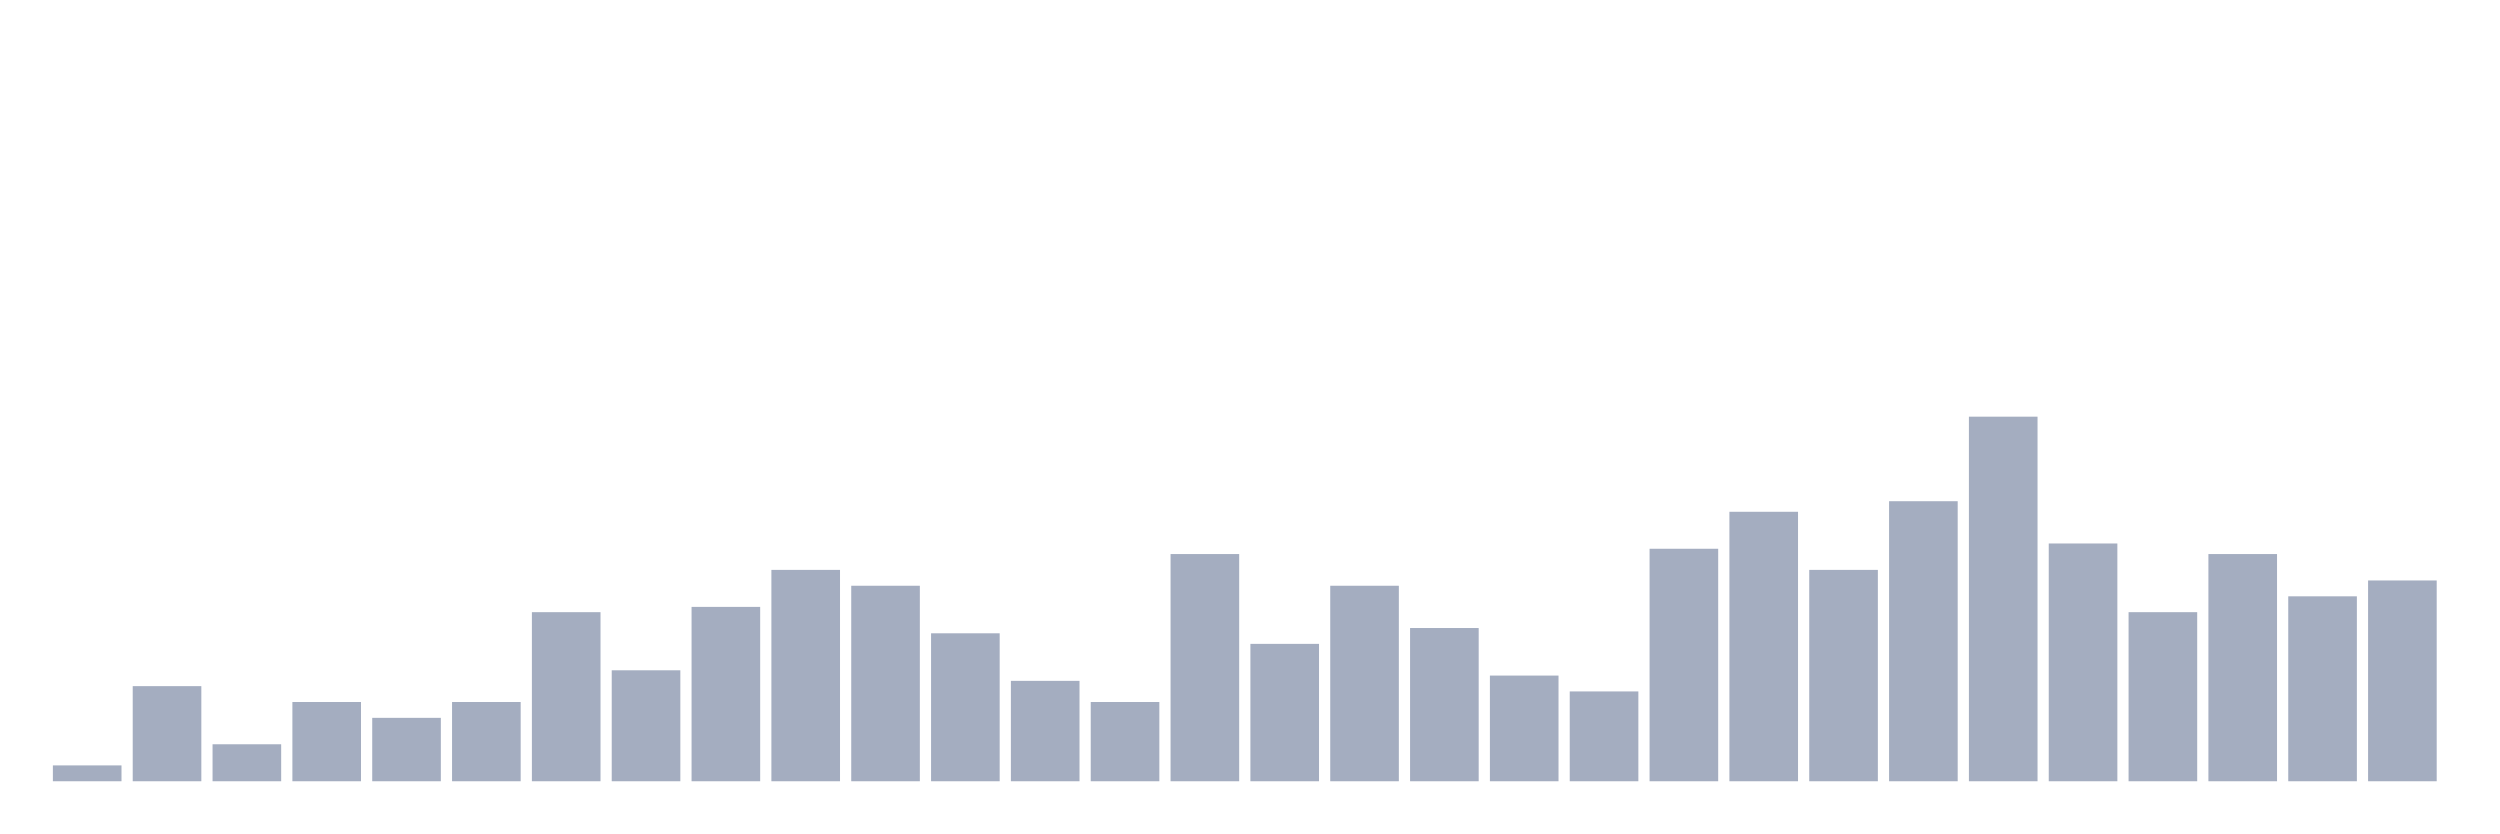
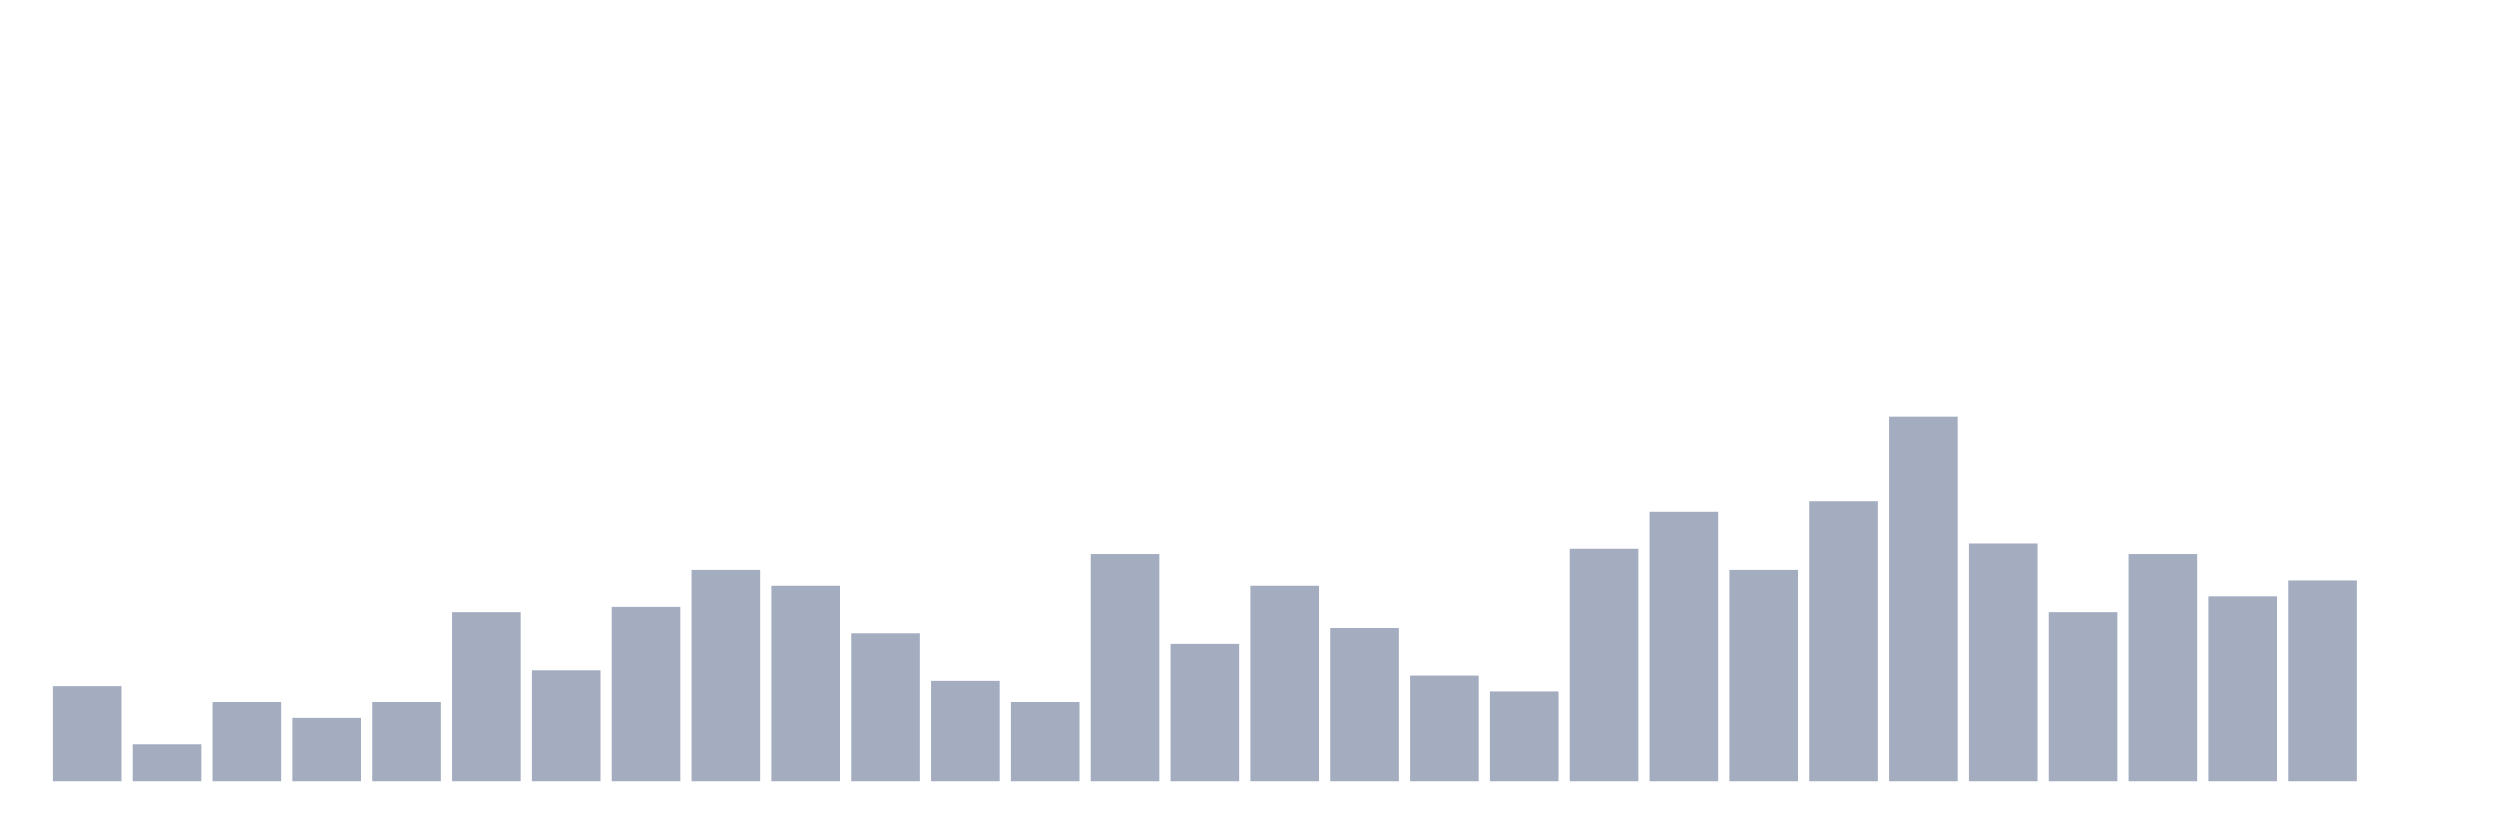
<svg xmlns="http://www.w3.org/2000/svg" viewBox="0 0 480 160">
  <g transform="translate(10,10)">
-     <rect class="bar" x="0.153" width="13.175" y="136.957" height="3.043" fill="rgb(164,173,192)" />
-     <rect class="bar" x="15.482" width="13.175" y="121.739" height="18.261" fill="rgb(164,173,192)" />
-     <rect class="bar" x="30.81" width="13.175" y="132.899" height="7.101" fill="rgb(164,173,192)" />
-     <rect class="bar" x="46.138" width="13.175" y="124.783" height="15.217" fill="rgb(164,173,192)" />
-     <rect class="bar" x="61.466" width="13.175" y="127.826" height="12.174" fill="rgb(164,173,192)" />
-     <rect class="bar" x="76.794" width="13.175" y="124.783" height="15.217" fill="rgb(164,173,192)" />
-     <rect class="bar" x="92.123" width="13.175" y="107.536" height="32.464" fill="rgb(164,173,192)" />
-     <rect class="bar" x="107.451" width="13.175" y="118.696" height="21.304" fill="rgb(164,173,192)" />
-     <rect class="bar" x="122.779" width="13.175" y="106.522" height="33.478" fill="rgb(164,173,192)" />
-     <rect class="bar" x="138.107" width="13.175" y="99.42" height="40.58" fill="rgb(164,173,192)" />
-     <rect class="bar" x="153.436" width="13.175" y="102.464" height="37.536" fill="rgb(164,173,192)" />
-     <rect class="bar" x="168.764" width="13.175" y="111.594" height="28.406" fill="rgb(164,173,192)" />
-     <rect class="bar" x="184.092" width="13.175" y="120.725" height="19.275" fill="rgb(164,173,192)" />
-     <rect class="bar" x="199.42" width="13.175" y="124.783" height="15.217" fill="rgb(164,173,192)" />
-     <rect class="bar" x="214.748" width="13.175" y="96.377" height="43.623" fill="rgb(164,173,192)" />
-     <rect class="bar" x="230.077" width="13.175" y="113.623" height="26.377" fill="rgb(164,173,192)" />
-     <rect class="bar" x="245.405" width="13.175" y="102.464" height="37.536" fill="rgb(164,173,192)" />
-     <rect class="bar" x="260.733" width="13.175" y="110.58" height="29.42" fill="rgb(164,173,192)" />
-     <rect class="bar" x="276.061" width="13.175" y="119.71" height="20.29" fill="rgb(164,173,192)" />
-     <rect class="bar" x="291.39" width="13.175" y="122.754" height="17.246" fill="rgb(164,173,192)" />
-     <rect class="bar" x="306.718" width="13.175" y="95.362" height="44.638" fill="rgb(164,173,192)" />
-     <rect class="bar" x="322.046" width="13.175" y="88.261" height="51.739" fill="rgb(164,173,192)" />
-     <rect class="bar" x="337.374" width="13.175" y="99.42" height="40.58" fill="rgb(164,173,192)" />
-     <rect class="bar" x="352.702" width="13.175" y="86.232" height="53.768" fill="rgb(164,173,192)" />
-     <rect class="bar" x="368.031" width="13.175" y="70" height="70" fill="rgb(164,173,192)" />
-     <rect class="bar" x="383.359" width="13.175" y="94.348" height="45.652" fill="rgb(164,173,192)" />
-     <rect class="bar" x="398.687" width="13.175" y="107.536" height="32.464" fill="rgb(164,173,192)" />
-     <rect class="bar" x="414.015" width="13.175" y="96.377" height="43.623" fill="rgb(164,173,192)" />
-     <rect class="bar" x="429.344" width="13.175" y="104.493" height="35.507" fill="rgb(164,173,192)" />
-     <rect class="bar" x="444.672" width="13.175" y="101.449" height="38.551" fill="rgb(164,173,192)" />
+     <rect class="bar" x="0.153" width="13.175" y="121.739" height="18.261" fill="rgb(164,173,192)" />
+     <rect class="bar" x="15.482" width="13.175" y="132.899" height="7.101" fill="rgb(164,173,192)" />
+     <rect class="bar" x="30.81" width="13.175" y="124.783" height="15.217" fill="rgb(164,173,192)" />
+     <rect class="bar" x="46.138" width="13.175" y="127.826" height="12.174" fill="rgb(164,173,192)" />
+     <rect class="bar" x="61.466" width="13.175" y="124.783" height="15.217" fill="rgb(164,173,192)" />
+     <rect class="bar" x="76.794" width="13.175" y="107.536" height="32.464" fill="rgb(164,173,192)" />
+     <rect class="bar" x="92.123" width="13.175" y="118.696" height="21.304" fill="rgb(164,173,192)" />
+     <rect class="bar" x="107.451" width="13.175" y="106.522" height="33.478" fill="rgb(164,173,192)" />
+     <rect class="bar" x="122.779" width="13.175" y="99.42" height="40.58" fill="rgb(164,173,192)" />
+     <rect class="bar" x="138.107" width="13.175" y="102.464" height="37.536" fill="rgb(164,173,192)" />
+     <rect class="bar" x="153.436" width="13.175" y="111.594" height="28.406" fill="rgb(164,173,192)" />
+     <rect class="bar" x="168.764" width="13.175" y="120.725" height="19.275" fill="rgb(164,173,192)" />
+     <rect class="bar" x="184.092" width="13.175" y="124.783" height="15.217" fill="rgb(164,173,192)" />
+     <rect class="bar" x="199.42" width="13.175" y="96.377" height="43.623" fill="rgb(164,173,192)" />
+     <rect class="bar" x="214.748" width="13.175" y="113.623" height="26.377" fill="rgb(164,173,192)" />
+     <rect class="bar" x="230.077" width="13.175" y="102.464" height="37.536" fill="rgb(164,173,192)" />
+     <rect class="bar" x="245.405" width="13.175" y="110.58" height="29.42" fill="rgb(164,173,192)" />
+     <rect class="bar" x="260.733" width="13.175" y="119.71" height="20.29" fill="rgb(164,173,192)" />
+     <rect class="bar" x="276.061" width="13.175" y="122.754" height="17.246" fill="rgb(164,173,192)" />
+     <rect class="bar" x="291.39" width="13.175" y="95.362" height="44.638" fill="rgb(164,173,192)" />
+     <rect class="bar" x="306.718" width="13.175" y="88.261" height="51.739" fill="rgb(164,173,192)" />
+     <rect class="bar" x="322.046" width="13.175" y="99.42" height="40.58" fill="rgb(164,173,192)" />
+     <rect class="bar" x="337.374" width="13.175" y="86.232" height="53.768" fill="rgb(164,173,192)" />
+     <rect class="bar" x="352.702" width="13.175" y="70" height="70" fill="rgb(164,173,192)" />
+     <rect class="bar" x="368.031" width="13.175" y="94.348" height="45.652" fill="rgb(164,173,192)" />
+     <rect class="bar" x="383.359" width="13.175" y="107.536" height="32.464" fill="rgb(164,173,192)" />
+     <rect class="bar" x="398.687" width="13.175" y="96.377" height="43.623" fill="rgb(164,173,192)" />
+     <rect class="bar" x="414.015" width="13.175" y="104.493" height="35.507" fill="rgb(164,173,192)" />
+     <rect class="bar" x="429.344" width="13.175" y="101.449" height="38.551" fill="rgb(164,173,192)" />
+     <rect class="bar" x="444.672" width="13.175" y="140" height="0" fill="rgb(164,173,192)" />
  </g>
</svg>
